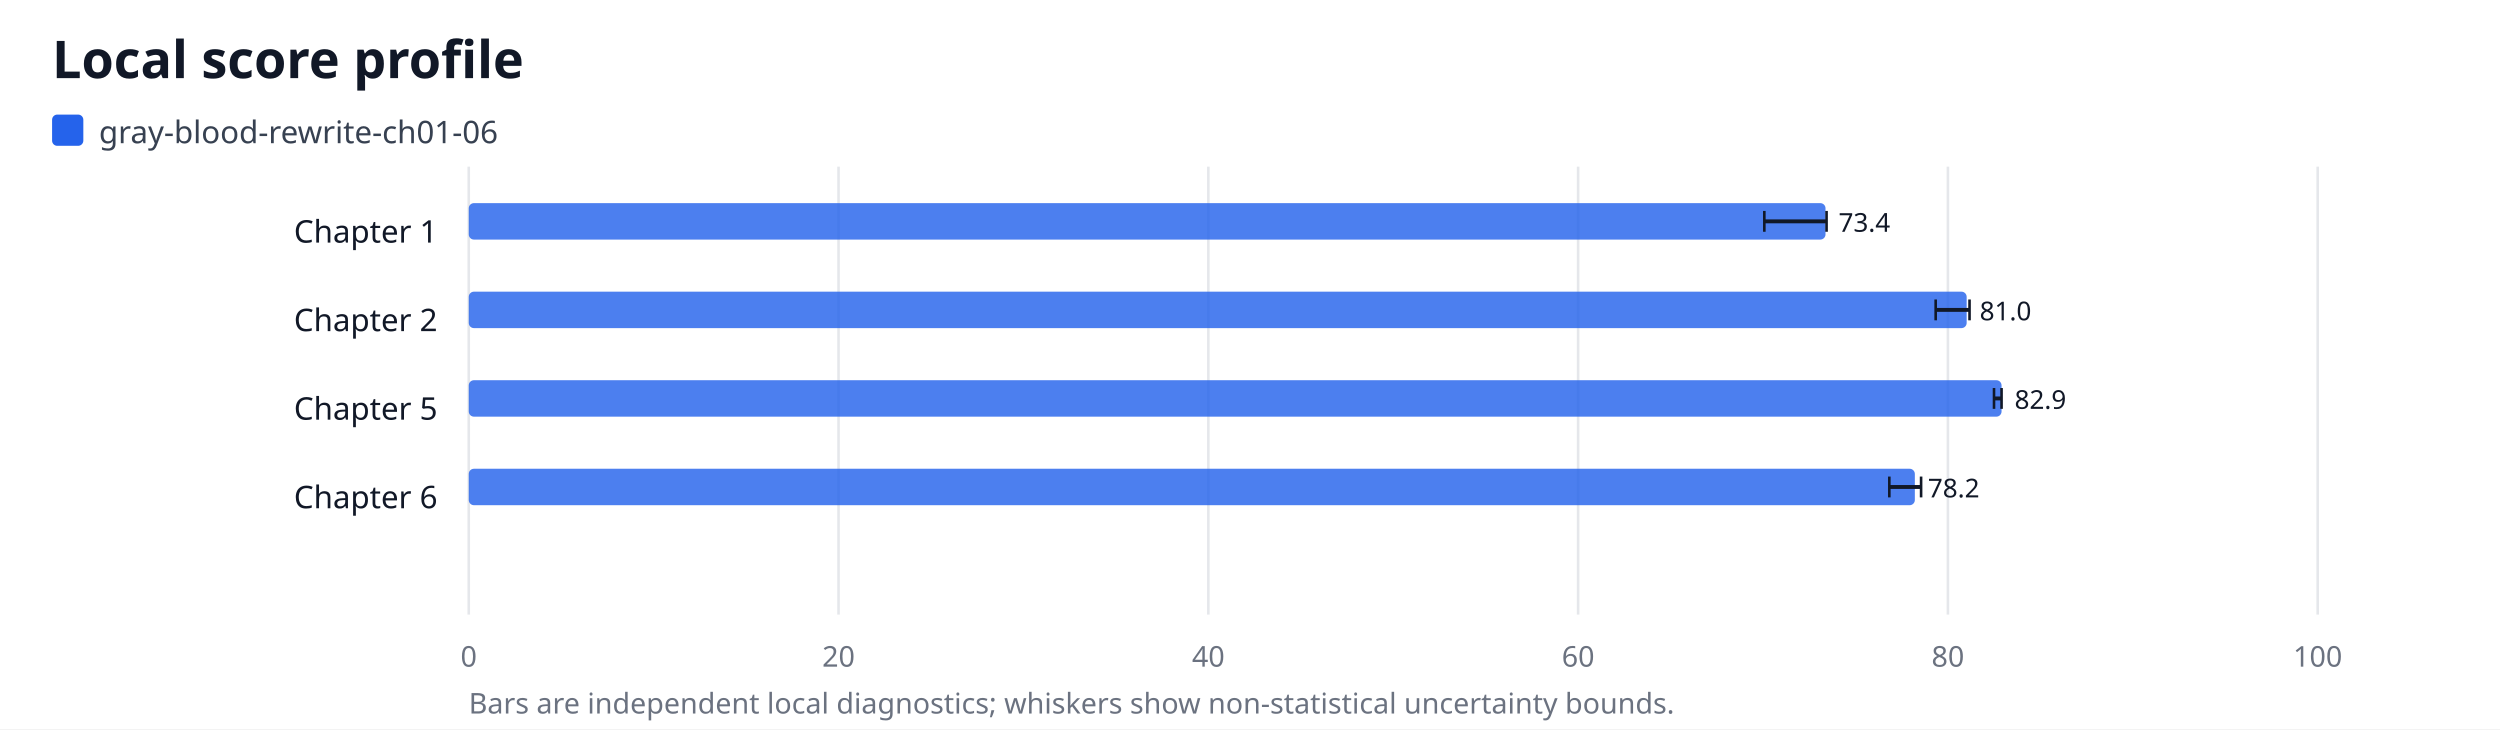
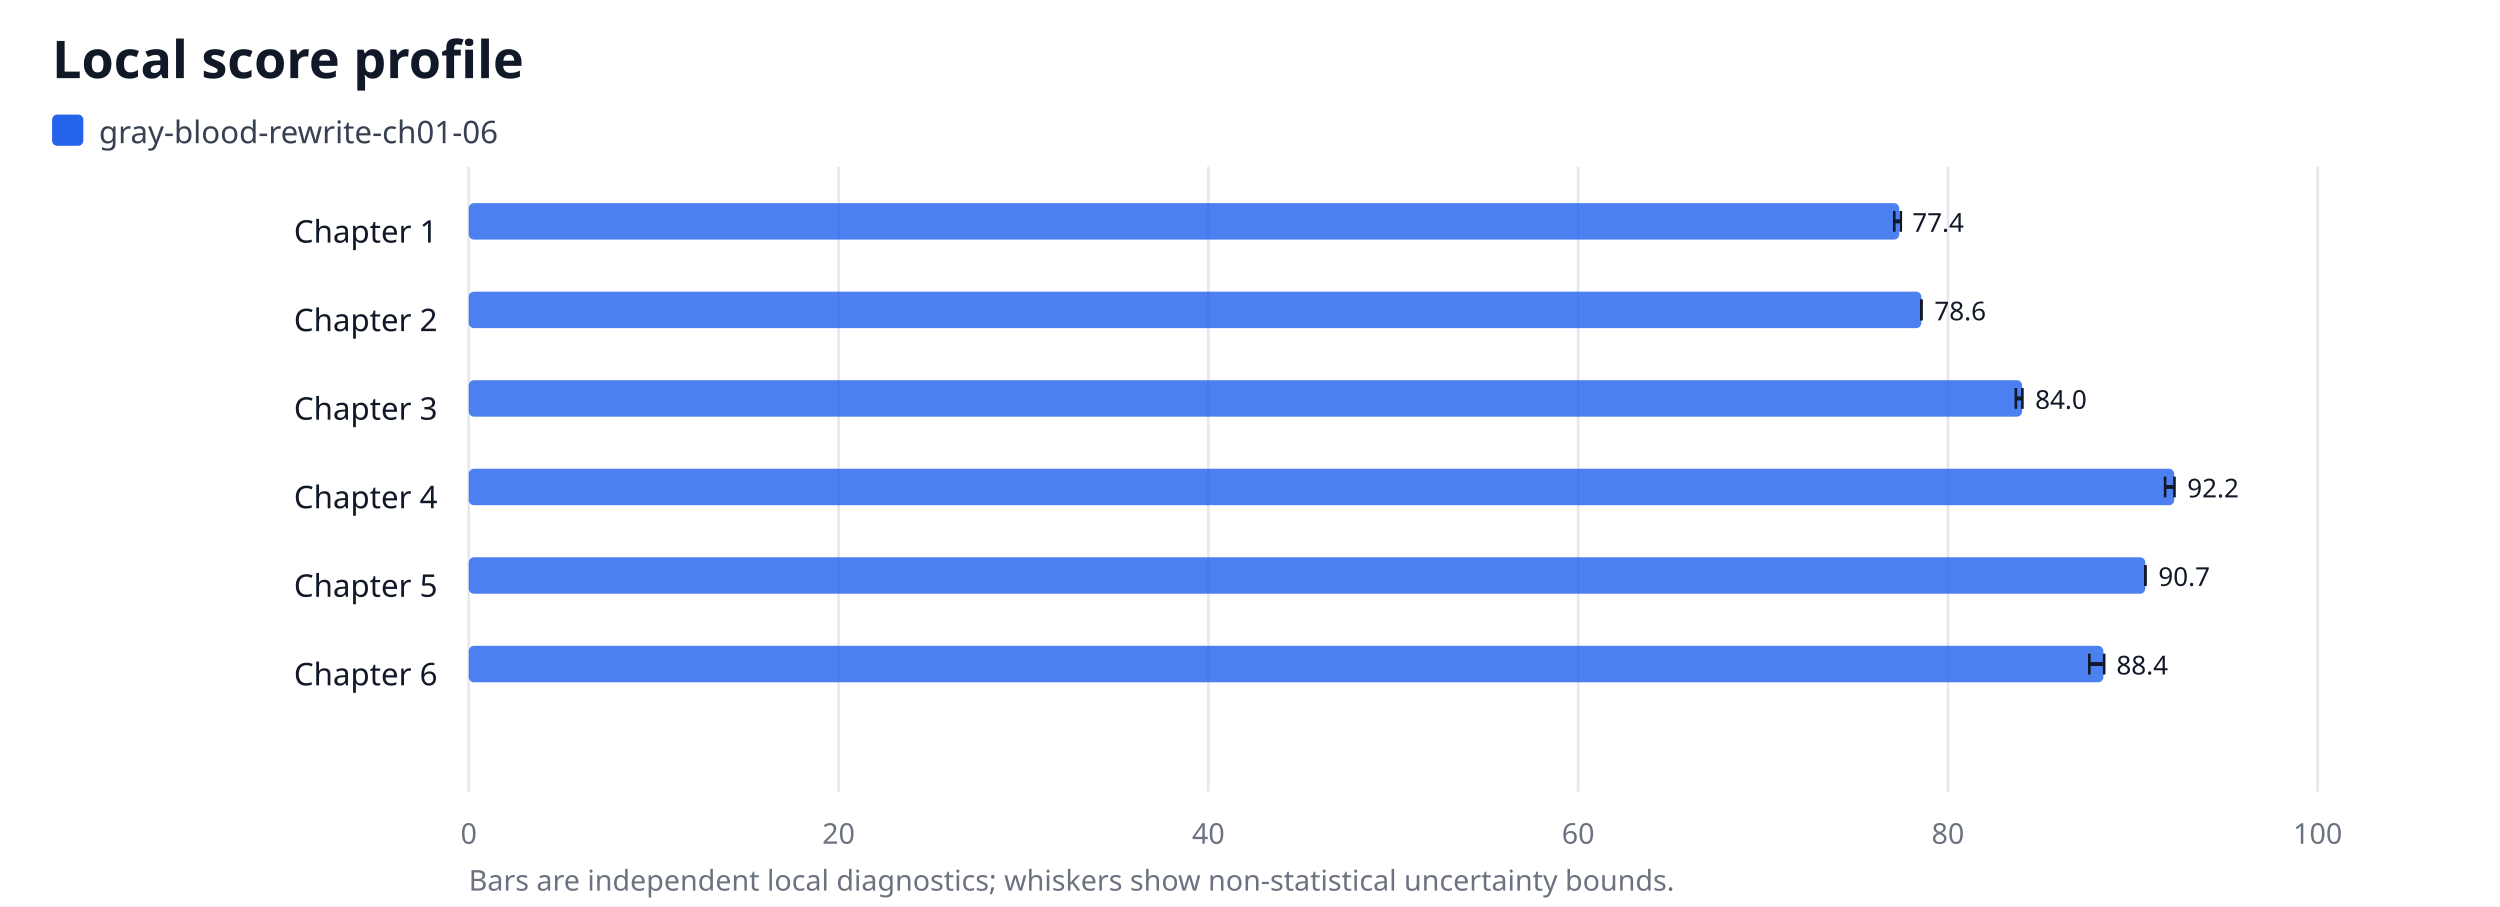
- <svg xmlns="http://www.w3.org/2000/svg" width="960" height="280" viewBox="0 0 960 280" role="img" aria-labelledby="title desc">
+ <svg xmlns="http://www.w3.org/2000/svg" width="960" height="348" viewBox="0 0 960 348" role="img" aria-labelledby="title desc">
  <rect width="100%" height="100%" fill="#ffffff" />
  <text x="20" y="30" font-family="sans-serif" font-size="20" font-weight="700" fill="#111827">Local score profile</text>
  <rect x="20" y="44" width="12" height="12" rx="2" fill="#2563eb" />
  <text x="38" y="55" font-family="sans-serif" font-size="12" fill="#374151">gray-blood-rewrite-ch01-06</text>
-   <line x1="180.0" y1="64" x2="180.0" y2="236" stroke="#e5e7eb" />
-   <text x="180.0" y="256" text-anchor="middle" font-family="sans-serif" font-size="11" fill="#6b7280">0</text>
-   <line x1="322.0" y1="64" x2="322.0" y2="236" stroke="#e5e7eb" />
-   <text x="322.0" y="256" text-anchor="middle" font-family="sans-serif" font-size="11" fill="#6b7280">20</text>
-   <line x1="464.0" y1="64" x2="464.0" y2="236" stroke="#e5e7eb" />
-   <text x="464.0" y="256" text-anchor="middle" font-family="sans-serif" font-size="11" fill="#6b7280">40</text>
-   <line x1="606.0" y1="64" x2="606.0" y2="236" stroke="#e5e7eb" />
-   <text x="606.0" y="256" text-anchor="middle" font-family="sans-serif" font-size="11" fill="#6b7280">60</text>
-   <line x1="748.0" y1="64" x2="748.0" y2="236" stroke="#e5e7eb" />
-   <text x="748.0" y="256" text-anchor="middle" font-family="sans-serif" font-size="11" fill="#6b7280">80</text>
-   <line x1="890.0" y1="64" x2="890.0" y2="236" stroke="#e5e7eb" />
-   <text x="890.0" y="256" text-anchor="middle" font-family="sans-serif" font-size="11" fill="#6b7280">100</text>
+   <line x1="180.0" y1="64" x2="180.0" y2="304" stroke="#e5e7eb" />
+   <text x="180.0" y="324" text-anchor="middle" font-family="sans-serif" font-size="11" fill="#6b7280">0</text>
+   <line x1="322.0" y1="64" x2="322.0" y2="304" stroke="#e5e7eb" />
+   <text x="322.0" y="324" text-anchor="middle" font-family="sans-serif" font-size="11" fill="#6b7280">20</text>
+   <line x1="464.0" y1="64" x2="464.0" y2="304" stroke="#e5e7eb" />
+   <text x="464.0" y="324" text-anchor="middle" font-family="sans-serif" font-size="11" fill="#6b7280">40</text>
+   <line x1="606.0" y1="64" x2="606.0" y2="304" stroke="#e5e7eb" />
+   <text x="606.0" y="324" text-anchor="middle" font-family="sans-serif" font-size="11" fill="#6b7280">60</text>
+   <line x1="748.0" y1="64" x2="748.0" y2="304" stroke="#e5e7eb" />
+   <text x="748.0" y="324" text-anchor="middle" font-family="sans-serif" font-size="11" fill="#6b7280">80</text>
+   <line x1="890.0" y1="64" x2="890.0" y2="304" stroke="#e5e7eb" />
+   <text x="890.0" y="324" text-anchor="middle" font-family="sans-serif" font-size="11" fill="#6b7280">100</text>
  <text x="168" y="89.0" text-anchor="end" dominant-baseline="middle" font-family="sans-serif" font-size="12" fill="#111827">Chapter 1</text>
-   <rect x="180" y="78" width="521.0" height="14" rx="2" fill="#2563eb" opacity="0.82" />
-   <line x1="677.5" y1="85" x2="701.4" y2="85" stroke="#111827" stroke-width="1.5" />
-   <line x1="677.5" y1="81" x2="677.5" y2="89" stroke="#111827" />
-   <line x1="701.4" y1="81" x2="701.4" y2="89" stroke="#111827" />
-   <text x="706.0" y="89" font-family="sans-serif" font-size="10" fill="#111827">73.4</text>
+   <rect x="180" y="78" width="549.3" height="14" rx="2" fill="#2563eb" opacity="0.82" />
+   <line x1="727.4" y1="85" x2="729.9" y2="85" stroke="#111827" stroke-width="1.5" />
+   <line x1="727.4" y1="81" x2="727.4" y2="89" stroke="#111827" />
+   <line x1="729.9" y1="81" x2="729.9" y2="89" stroke="#111827" />
+   <text x="734.3" y="89" font-family="sans-serif" font-size="10" fill="#111827">77.4</text>
  <text x="168" y="123.0" text-anchor="end" dominant-baseline="middle" font-family="sans-serif" font-size="12" fill="#111827">Chapter 2</text>
-   <rect x="180" y="112" width="575.2" height="14" rx="2" fill="#2563eb" opacity="0.82" />
-   <line x1="743.3" y1="119" x2="756.3" y2="119" stroke="#111827" stroke-width="1.5" />
-   <line x1="743.3" y1="115" x2="743.3" y2="123" stroke="#111827" />
-   <line x1="756.3" y1="115" x2="756.3" y2="123" stroke="#111827" />
-   <text x="760.2" y="123" font-family="sans-serif" font-size="10" fill="#111827">81.0</text>
-   <text x="168" y="157.0" text-anchor="end" dominant-baseline="middle" font-family="sans-serif" font-size="12" fill="#111827">Chapter 5</text>
-   <rect x="180" y="146" width="588.6" height="14" rx="2" fill="#2563eb" opacity="0.82" />
-   <line x1="765.7" y1="153" x2="768.6" y2="153" stroke="#111827" stroke-width="1.5" />
-   <line x1="765.7" y1="149" x2="765.7" y2="157" stroke="#111827" />
-   <line x1="768.6" y1="149" x2="768.6" y2="157" stroke="#111827" />
-   <text x="773.6" y="157" font-family="sans-serif" font-size="10" fill="#111827">82.9</text>
-   <text x="168" y="191.0" text-anchor="end" dominant-baseline="middle" font-family="sans-serif" font-size="12" fill="#111827">Chapter 6</text>
-   <rect x="180" y="180" width="555.3" height="14" rx="2" fill="#2563eb" opacity="0.82" />
-   <line x1="725.5" y1="187" x2="737.7" y2="187" stroke="#111827" stroke-width="1.5" />
-   <line x1="725.5" y1="183" x2="725.5" y2="191" stroke="#111827" />
-   <line x1="737.7" y1="183" x2="737.7" y2="191" stroke="#111827" />
-   <text x="740.3" y="191" font-family="sans-serif" font-size="10" fill="#111827">78.2</text>
-   <text x="180" y="274" font-family="sans-serif" font-size="11" fill="#6b7280">Bars are independent local diagnostics; whiskers show non-statistical uncertainty bounds.</text>
+   <rect x="180" y="112" width="557.8" height="14" rx="2" fill="#2563eb" opacity="0.82" />
+   <line x1="737.8" y1="119" x2="737.8" y2="119" stroke="#111827" stroke-width="1.5" />
+   <line x1="737.8" y1="115" x2="737.8" y2="123" stroke="#111827" />
+   <line x1="737.8" y1="115" x2="737.8" y2="123" stroke="#111827" />
+   <text x="742.8" y="123" font-family="sans-serif" font-size="10" fill="#111827">78.6</text>
+   <text x="168" y="157.0" text-anchor="end" dominant-baseline="middle" font-family="sans-serif" font-size="12" fill="#111827">Chapter 3</text>
+   <rect x="180" y="146" width="596.5" height="14" rx="2" fill="#2563eb" opacity="0.82" />
+   <line x1="774.1" y1="153" x2="776.6" y2="153" stroke="#111827" stroke-width="1.5" />
+   <line x1="774.1" y1="149" x2="774.1" y2="157" stroke="#111827" />
+   <line x1="776.6" y1="149" x2="776.6" y2="157" stroke="#111827" />
+   <text x="781.5" y="157" font-family="sans-serif" font-size="10" fill="#111827">84.0</text>
+   <text x="168" y="191.0" text-anchor="end" dominant-baseline="middle" font-family="sans-serif" font-size="12" fill="#111827">Chapter 4</text>
+   <rect x="180" y="180" width="654.9" height="14" rx="2" fill="#2563eb" opacity="0.82" />
+   <line x1="831.4" y1="187" x2="835.0" y2="187" stroke="#111827" stroke-width="1.5" />
+   <line x1="831.4" y1="183" x2="831.4" y2="191" stroke="#111827" />
+   <line x1="835.0" y1="183" x2="835.0" y2="191" stroke="#111827" />
+   <text x="839.9" y="191" font-family="sans-serif" font-size="10" fill="#111827">92.2</text>
+   <text x="168" y="225.0" text-anchor="end" dominant-baseline="middle" font-family="sans-serif" font-size="12" fill="#111827">Chapter 5</text>
+   <rect x="180" y="214" width="643.8" height="14" rx="2" fill="#2563eb" opacity="0.82" />
+   <line x1="823.8" y1="221" x2="823.8" y2="221" stroke="#111827" stroke-width="1.5" />
+   <line x1="823.8" y1="217" x2="823.8" y2="225" stroke="#111827" />
+   <line x1="823.8" y1="217" x2="823.8" y2="225" stroke="#111827" />
+   <text x="828.8" y="225" font-family="sans-serif" font-size="10" fill="#111827">90.7</text>
+   <text x="168" y="259.0" text-anchor="end" dominant-baseline="middle" font-family="sans-serif" font-size="12" fill="#111827">Chapter 6</text>
+   <rect x="180" y="248" width="627.7" height="14" rx="2" fill="#2563eb" opacity="0.82" />
+   <line x1="802.3" y1="255" x2="808.0" y2="255" stroke="#111827" stroke-width="1.5" />
+   <line x1="802.3" y1="251" x2="802.3" y2="259" stroke="#111827" />
+   <line x1="808.0" y1="251" x2="808.0" y2="259" stroke="#111827" />
+   <text x="812.7" y="259" font-family="sans-serif" font-size="10" fill="#111827">88.4</text>
+   <text x="180" y="342" font-family="sans-serif" font-size="11" fill="#6b7280">Bars are independent local diagnostics; whiskers show non-statistical uncertainty bounds.</text>
</svg>
